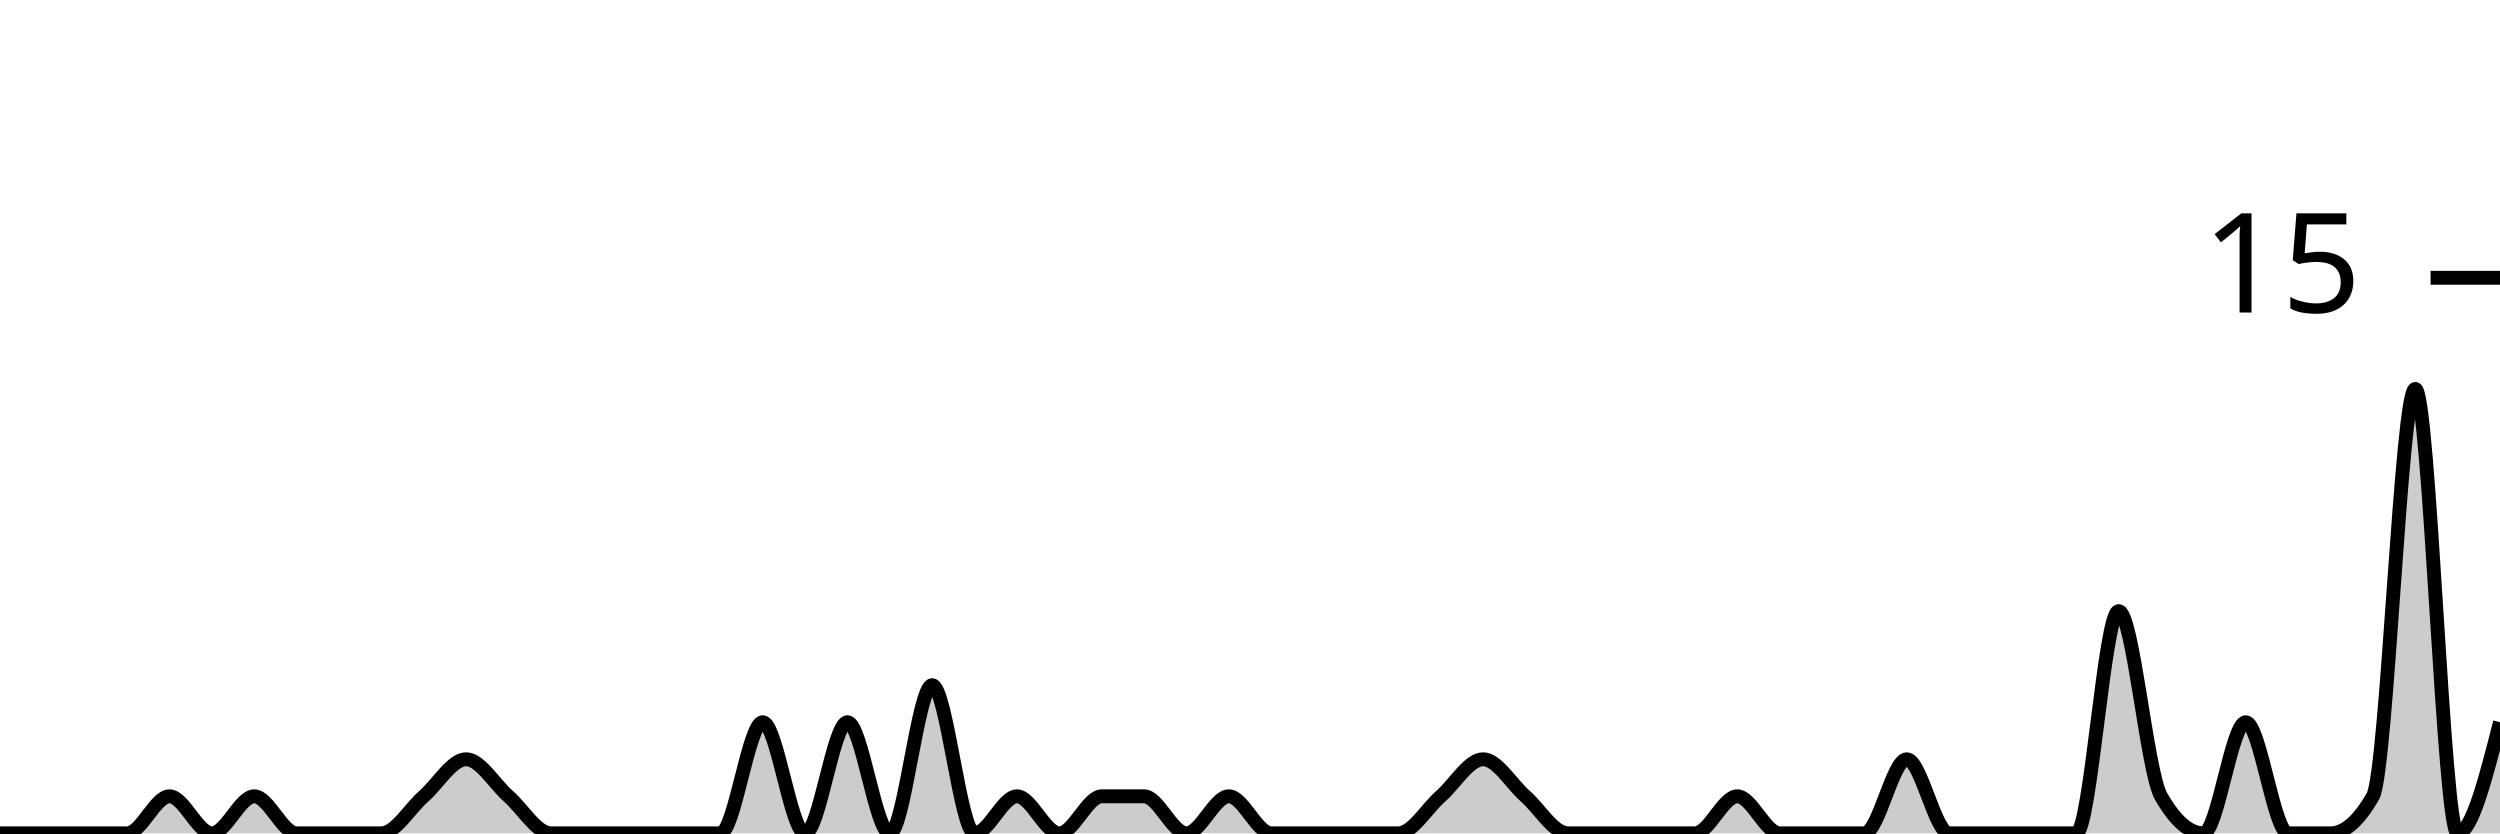
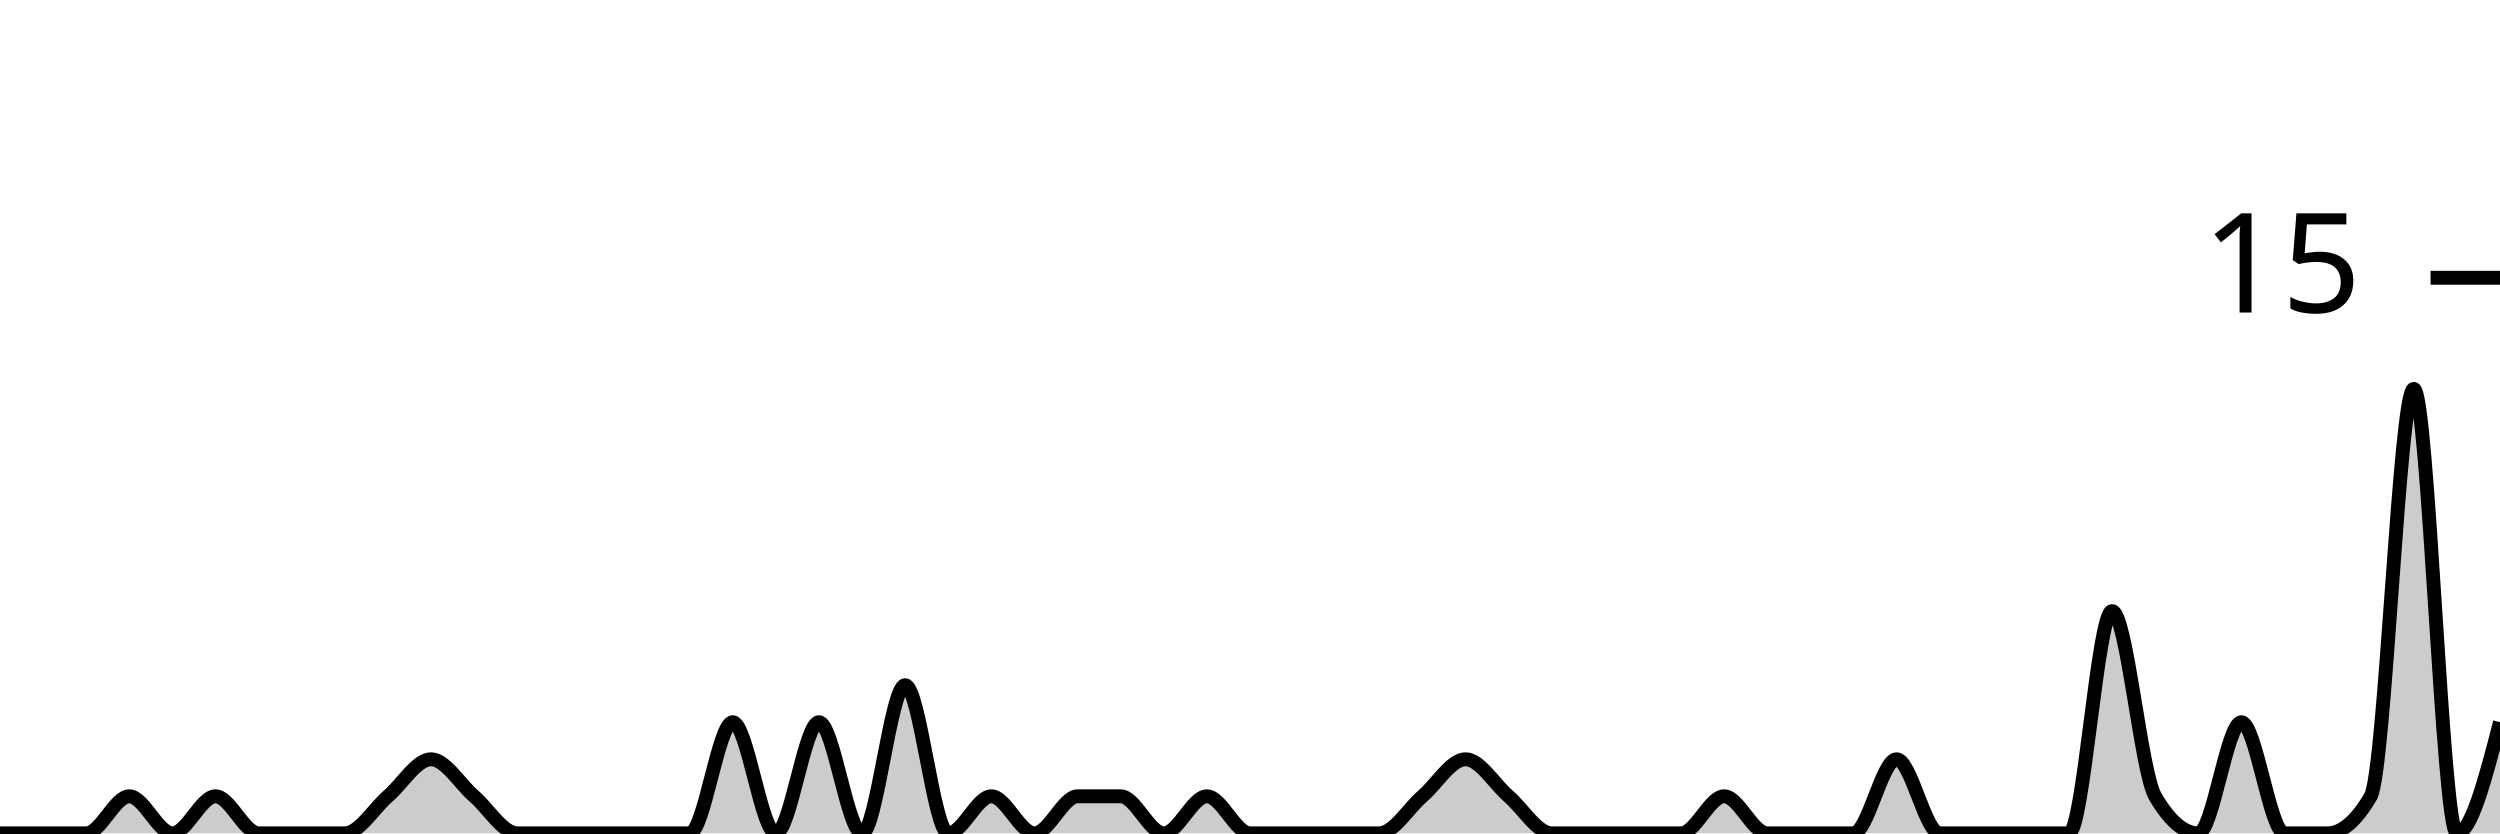
<svg xmlns="http://www.w3.org/2000/svg" viewBox="0 0 180 60">
  <g transform="translate(0,20)">
-     <path class="area" fill="rgba(0, 0, 0, 0.2)" d="M0,40C1.017,40,2.034,40,3.051,40C4.068,40,5.085,40,6.102,40C7.119,40,8.136,40,9.153,40C10.169,40,11.186,37.333,12.203,37.333C13.22,37.333,14.237,40,15.254,40C16.271,40,17.288,37.333,18.305,37.333C19.322,37.333,20.339,40,21.356,40C22.373,40,23.39,40,24.407,40C25.424,40,26.441,40,27.458,40C28.475,40,29.492,38.222,30.508,37.333C31.525,36.444,32.542,34.667,33.559,34.667C34.576,34.667,35.593,36.444,36.61,37.333C37.627,38.222,38.644,40,39.661,40C40.678,40,41.695,40,42.712,40C43.729,40,44.746,40,45.763,40C46.78,40,47.797,40,48.814,40C49.831,40,50.847,40,51.864,40C52.881,40,53.898,32,54.915,32C55.932,32,56.949,40,57.966,40C58.983,40,60,32,61.017,32C62.034,32,63.051,40,64.068,40C65.085,40,66.102,29.333,67.119,29.333C68.136,29.333,69.153,40,70.169,40C71.186,40,72.203,37.333,73.22,37.333C74.237,37.333,75.254,40,76.271,40C77.288,40,78.305,37.333,79.322,37.333C80.339,37.333,81.356,37.333,82.373,37.333C83.39,37.333,84.407,40,85.424,40C86.441,40,87.458,37.333,88.475,37.333C89.492,37.333,90.508,40,91.525,40C92.542,40,93.559,40,94.576,40C95.593,40,96.61,40,97.627,40C98.644,40,99.661,40,100.678,40C101.695,40,102.712,38.222,103.729,37.333C104.746,36.444,105.763,34.667,106.78,34.667C107.797,34.667,108.814,36.444,109.831,37.333C110.847,38.222,111.864,40,112.881,40C113.898,40,114.915,40,115.932,40C116.949,40,117.966,40,118.983,40C120,40,121.017,40,122.034,40C123.051,40,124.068,37.333,125.085,37.333C126.102,37.333,127.119,40,128.136,40C129.153,40,130.169,40,131.186,40C132.203,40,133.22,40,134.237,40C135.254,40,136.271,34.667,137.288,34.667C138.305,34.667,139.322,40,140.339,40C141.356,40,142.373,40,143.39,40C144.407,40,145.424,40,146.441,40C147.458,40,148.475,40,149.492,40C150.508,40,151.525,24,152.542,24C153.559,24,154.576,35.556,155.593,37.333C156.61,39.111,157.627,40,158.644,40C159.661,40,160.678,32,161.695,32C162.712,32,163.729,40,164.746,40C165.763,40,166.78,40,167.797,40C168.814,40,169.831,39.111,170.847,37.333C171.864,35.556,172.881,8,173.898,8C174.915,8,175.932,40,176.949,40C177.966,40,178.983,36,180,32L180,40C178.983,40,177.966,40,176.949,40C175.932,40,174.915,40,173.898,40C172.881,40,171.864,40,170.847,40C169.831,40,168.814,40,167.797,40C166.78,40,165.763,40,164.746,40C163.729,40,162.712,40,161.695,40C160.678,40,159.661,40,158.644,40C157.627,40,156.61,40,155.593,40C154.576,40,153.559,40,152.542,40C151.525,40,150.508,40,149.492,40C148.475,40,147.458,40,146.441,40C145.424,40,144.407,40,143.39,40C142.373,40,141.356,40,140.339,40C139.322,40,138.305,40,137.288,40C136.271,40,135.254,40,134.237,40C133.22,40,132.203,40,131.186,40C130.169,40,129.153,40,128.136,40C127.119,40,126.102,40,125.085,40C124.068,40,123.051,40,122.034,40C121.017,40,120,40,118.983,40C117.966,40,116.949,40,115.932,40C114.915,40,113.898,40,112.881,40C111.864,40,110.847,40,109.831,40C108.814,40,107.797,40,106.78,40C105.763,40,104.746,40,103.729,40C102.712,40,101.695,40,100.678,40C99.661,40,98.644,40,97.627,40C96.61,40,95.593,40,94.576,40C93.559,40,92.542,40,91.525,40C90.508,40,89.492,40,88.475,40C87.458,40,86.441,40,85.424,40C84.407,40,83.39,40,82.373,40C81.356,40,80.339,40,79.322,40C78.305,40,77.288,40,76.271,40C75.254,40,74.237,40,73.22,40C72.203,40,71.186,40,70.169,40C69.153,40,68.136,40,67.119,40C66.102,40,65.085,40,64.068,40C63.051,40,62.034,40,61.017,40C60,40,58.983,40,57.966,40C56.949,40,55.932,40,54.915,40C53.898,40,52.881,40,51.864,40C50.847,40,49.831,40,48.814,40C47.797,40,46.78,40,45.763,40C44.746,40,43.729,40,42.712,40C41.695,40,40.678,40,39.661,40C38.644,40,37.627,40,36.61,40C35.593,40,34.576,40,33.559,40C32.542,40,31.525,40,30.508,40C29.492,40,28.475,40,27.458,40C26.441,40,25.424,40,24.407,40C23.39,40,22.373,40,21.356,40C20.339,40,19.322,40,18.305,40C17.288,40,16.271,40,15.254,40C14.237,40,13.22,40,12.203,40C11.186,40,10.169,40,9.153,40C8.136,40,7.119,40,6.102,40C5.085,40,4.068,40,3.051,40C2.034,40,1.017,40,0,40Z" />
-     <path class="line" stroke="black" fill="none" d="M0,40C1.017,40,2.034,40,3.051,40C4.068,40,5.085,40,6.102,40C7.119,40,8.136,40,9.153,40C10.169,40,11.186,37.333,12.203,37.333C13.22,37.333,14.237,40,15.254,40C16.271,40,17.288,37.333,18.305,37.333C19.322,37.333,20.339,40,21.356,40C22.373,40,23.39,40,24.407,40C25.424,40,26.441,40,27.458,40C28.475,40,29.492,38.222,30.508,37.333C31.525,36.444,32.542,34.667,33.559,34.667C34.576,34.667,35.593,36.444,36.61,37.333C37.627,38.222,38.644,40,39.661,40C40.678,40,41.695,40,42.712,40C43.729,40,44.746,40,45.763,40C46.78,40,47.797,40,48.814,40C49.831,40,50.847,40,51.864,40C52.881,40,53.898,32,54.915,32C55.932,32,56.949,40,57.966,40C58.983,40,60,32,61.017,32C62.034,32,63.051,40,64.068,40C65.085,40,66.102,29.333,67.119,29.333C68.136,29.333,69.153,40,70.169,40C71.186,40,72.203,37.333,73.22,37.333C74.237,37.333,75.254,40,76.271,40C77.288,40,78.305,37.333,79.322,37.333C80.339,37.333,81.356,37.333,82.373,37.333C83.39,37.333,84.407,40,85.424,40C86.441,40,87.458,37.333,88.475,37.333C89.492,37.333,90.508,40,91.525,40C92.542,40,93.559,40,94.576,40C95.593,40,96.61,40,97.627,40C98.644,40,99.661,40,100.678,40C101.695,40,102.712,38.222,103.729,37.333C104.746,36.444,105.763,34.667,106.78,34.667C107.797,34.667,108.814,36.444,109.831,37.333C110.847,38.222,111.864,40,112.881,40C113.898,40,114.915,40,115.932,40C116.949,40,117.966,40,118.983,40C120,40,121.017,40,122.034,40C123.051,40,124.068,37.333,125.085,37.333C126.102,37.333,127.119,40,128.136,40C129.153,40,130.169,40,131.186,40C132.203,40,133.22,40,134.237,40C135.254,40,136.271,34.667,137.288,34.667C138.305,34.667,139.322,40,140.339,40C141.356,40,142.373,40,143.39,40C144.407,40,145.424,40,146.441,40C147.458,40,148.475,40,149.492,40C150.508,40,151.525,24,152.542,24C153.559,24,154.576,35.556,155.593,37.333C156.61,39.111,157.627,40,158.644,40C159.661,40,160.678,32,161.695,32C162.712,32,163.729,40,164.746,40C165.763,40,166.78,40,167.797,40C168.814,40,169.831,39.111,170.847,37.333C171.864,35.556,172.881,8,173.898,8C174.915,8,175.932,40,176.949,40C177.966,40,178.983,36,180,32" />
+     <path class="area" fill="rgba(0, 0, 0, 0.2)" d="M0,40C1.034,40,2.069,40,3.103,40C4.138,40,5.172,40,6.207,40C7.241,40,8.276,37.333,9.31,37.333C10.345,37.333,11.379,40,12.414,40C13.448,40,14.483,37.333,15.517,37.333C16.552,37.333,17.586,40,18.621,40C19.655,40,20.69,40,21.724,40C22.759,40,23.793,40,24.828,40C25.862,40,26.897,38.222,27.931,37.333C28.966,36.444,30,34.667,31.034,34.667C32.069,34.667,33.103,36.444,34.138,37.333C35.172,38.222,36.207,40,37.241,40C38.276,40,39.31,40,40.345,40C41.379,40,42.414,40,43.448,40C44.483,40,45.517,40,46.552,40C47.586,40,48.621,40,49.655,40C50.69,40,51.724,32,52.759,32C53.793,32,54.828,40,55.862,40C56.897,40,57.931,32,58.966,32C60,32,61.034,40,62.069,40C63.103,40,64.138,29.333,65.172,29.333C66.207,29.333,67.241,40,68.276,40C69.31,40,70.345,37.333,71.379,37.333C72.414,37.333,73.448,40,74.483,40C75.517,40,76.552,37.333,77.586,37.333C78.621,37.333,79.655,37.333,80.69,37.333C81.724,37.333,82.759,40,83.793,40C84.828,40,85.862,37.333,86.897,37.333C87.931,37.333,88.966,40,90,40C91.034,40,92.069,40,93.103,40C94.138,40,95.172,40,96.207,40C97.241,40,98.276,40,99.31,40C100.345,40,101.379,38.222,102.414,37.333C103.448,36.444,104.483,34.667,105.517,34.667C106.552,34.667,107.586,36.444,108.621,37.333C109.655,38.222,110.69,40,111.724,40C112.759,40,113.793,40,114.828,40C115.862,40,116.897,40,117.931,40C118.966,40,120,40,121.034,40C122.069,40,123.103,37.333,124.138,37.333C125.172,37.333,126.207,40,127.241,40C128.276,40,129.31,40,130.345,40C131.379,40,132.414,40,133.448,40C134.483,40,135.517,34.667,136.552,34.667C137.586,34.667,138.621,40,139.655,40C140.69,40,141.724,40,142.759,40C143.793,40,144.828,40,145.862,40C146.897,40,147.931,40,148.966,40C150,40,151.034,24,152.069,24C153.103,24,154.138,35.556,155.172,37.333C156.207,39.111,157.241,40,158.276,40C159.31,40,160.345,32,161.379,32C162.414,32,163.448,40,164.483,40C165.517,40,166.552,40,167.586,40C168.621,40,169.655,39.111,170.69,37.333C171.724,35.556,172.759,8,173.793,8C174.828,8,175.862,40,176.897,40C177.931,40,178.966,36,180,32L180,40C178.966,40,177.931,40,176.897,40C175.862,40,174.828,40,173.793,40C172.759,40,171.724,40,170.69,40C169.655,40,168.621,40,167.586,40C166.552,40,165.517,40,164.483,40C163.448,40,162.414,40,161.379,40C160.345,40,159.31,40,158.276,40C157.241,40,156.207,40,155.172,40C154.138,40,153.103,40,152.069,40C151.034,40,150,40,148.966,40C147.931,40,146.897,40,145.862,40C144.828,40,143.793,40,142.759,40C141.724,40,140.69,40,139.655,40C138.621,40,137.586,40,136.552,40C135.517,40,134.483,40,133.448,40C132.414,40,131.379,40,130.345,40C129.31,40,128.276,40,127.241,40C126.207,40,125.172,40,124.138,40C123.103,40,122.069,40,121.034,40C120,40,118.966,40,117.931,40C116.897,40,115.862,40,114.828,40C113.793,40,112.759,40,111.724,40C110.69,40,109.655,40,108.621,40C107.586,40,106.552,40,105.517,40C104.483,40,103.448,40,102.414,40C101.379,40,100.345,40,99.31,40C98.276,40,97.241,40,96.207,40C95.172,40,94.138,40,93.103,40C92.069,40,91.034,40,90,40C88.966,40,87.931,40,86.897,40C85.862,40,84.828,40,83.793,40C82.759,40,81.724,40,80.69,40C79.655,40,78.621,40,77.586,40C76.552,40,75.517,40,74.483,40C73.448,40,72.414,40,71.379,40C70.345,40,69.31,40,68.276,40C67.241,40,66.207,40,65.172,40C64.138,40,63.103,40,62.069,40C61.034,40,60,40,58.966,40C57.931,40,56.897,40,55.862,40C54.828,40,53.793,40,52.759,40C51.724,40,50.69,40,49.655,40C48.621,40,47.586,40,46.552,40C45.517,40,44.483,40,43.448,40C42.414,40,41.379,40,40.345,40C39.31,40,38.276,40,37.241,40C36.207,40,35.172,40,34.138,40C33.103,40,32.069,40,31.034,40C30,40,28.966,40,27.931,40C26.897,40,25.862,40,24.828,40C23.793,40,22.759,40,21.724,40C20.69,40,19.655,40,18.621,40C17.586,40,16.552,40,15.517,40C14.483,40,13.448,40,12.414,40C11.379,40,10.345,40,9.31,40C8.276,40,7.241,40,6.207,40C5.172,40,4.138,40,3.103,40C2.069,40,1.034,40,0,40Z" />
+     <path class="line" stroke="black" fill="none" d="M0,40C1.034,40,2.069,40,3.103,40C4.138,40,5.172,40,6.207,40C7.241,40,8.276,37.333,9.31,37.333C10.345,37.333,11.379,40,12.414,40C13.448,40,14.483,37.333,15.517,37.333C16.552,37.333,17.586,40,18.621,40C19.655,40,20.69,40,21.724,40C22.759,40,23.793,40,24.828,40C25.862,40,26.897,38.222,27.931,37.333C28.966,36.444,30,34.667,31.034,34.667C32.069,34.667,33.103,36.444,34.138,37.333C35.172,38.222,36.207,40,37.241,40C38.276,40,39.31,40,40.345,40C41.379,40,42.414,40,43.448,40C44.483,40,45.517,40,46.552,40C47.586,40,48.621,40,49.655,40C50.69,40,51.724,32,52.759,32C53.793,32,54.828,40,55.862,40C56.897,40,57.931,32,58.966,32C60,32,61.034,40,62.069,40C63.103,40,64.138,29.333,65.172,29.333C66.207,29.333,67.241,40,68.276,40C69.31,40,70.345,37.333,71.379,37.333C72.414,37.333,73.448,40,74.483,40C75.517,40,76.552,37.333,77.586,37.333C78.621,37.333,79.655,37.333,80.69,37.333C81.724,37.333,82.759,40,83.793,40C84.828,40,85.862,37.333,86.897,37.333C87.931,37.333,88.966,40,90,40C91.034,40,92.069,40,93.103,40C94.138,40,95.172,40,96.207,40C97.241,40,98.276,40,99.31,40C100.345,40,101.379,38.222,102.414,37.333C103.448,36.444,104.483,34.667,105.517,34.667C106.552,34.667,107.586,36.444,108.621,37.333C109.655,38.222,110.69,40,111.724,40C112.759,40,113.793,40,114.828,40C115.862,40,116.897,40,117.931,40C118.966,40,120,40,121.034,40C122.069,40,123.103,37.333,124.138,37.333C125.172,37.333,126.207,40,127.241,40C128.276,40,129.31,40,130.345,40C131.379,40,132.414,40,133.448,40C134.483,40,135.517,34.667,136.552,34.667C137.586,34.667,138.621,40,139.655,40C140.69,40,141.724,40,142.759,40C143.793,40,144.828,40,145.862,40C146.897,40,147.931,40,148.966,40C150,40,151.034,24,152.069,24C153.103,24,154.138,35.556,155.172,37.333C156.207,39.111,157.241,40,158.276,40C159.31,40,160.345,32,161.379,32C162.414,32,163.448,40,164.483,40C165.517,40,166.552,40,167.586,40C168.621,40,169.655,39.111,170.69,37.333C171.724,35.556,172.759,8,173.793,8C174.828,8,175.862,40,176.897,40C177.931,40,178.966,36,180,32" />
    <path class="axis-ceiling" stroke-width="1" stroke="black" fill="none" d="M175,0L180,0" />
    <text class="axis-ceiling-label" font-family="sans-serif" text-anchor="end" font-size="10px" x="170" y="2.5">15</text>
  </g>
</svg>
